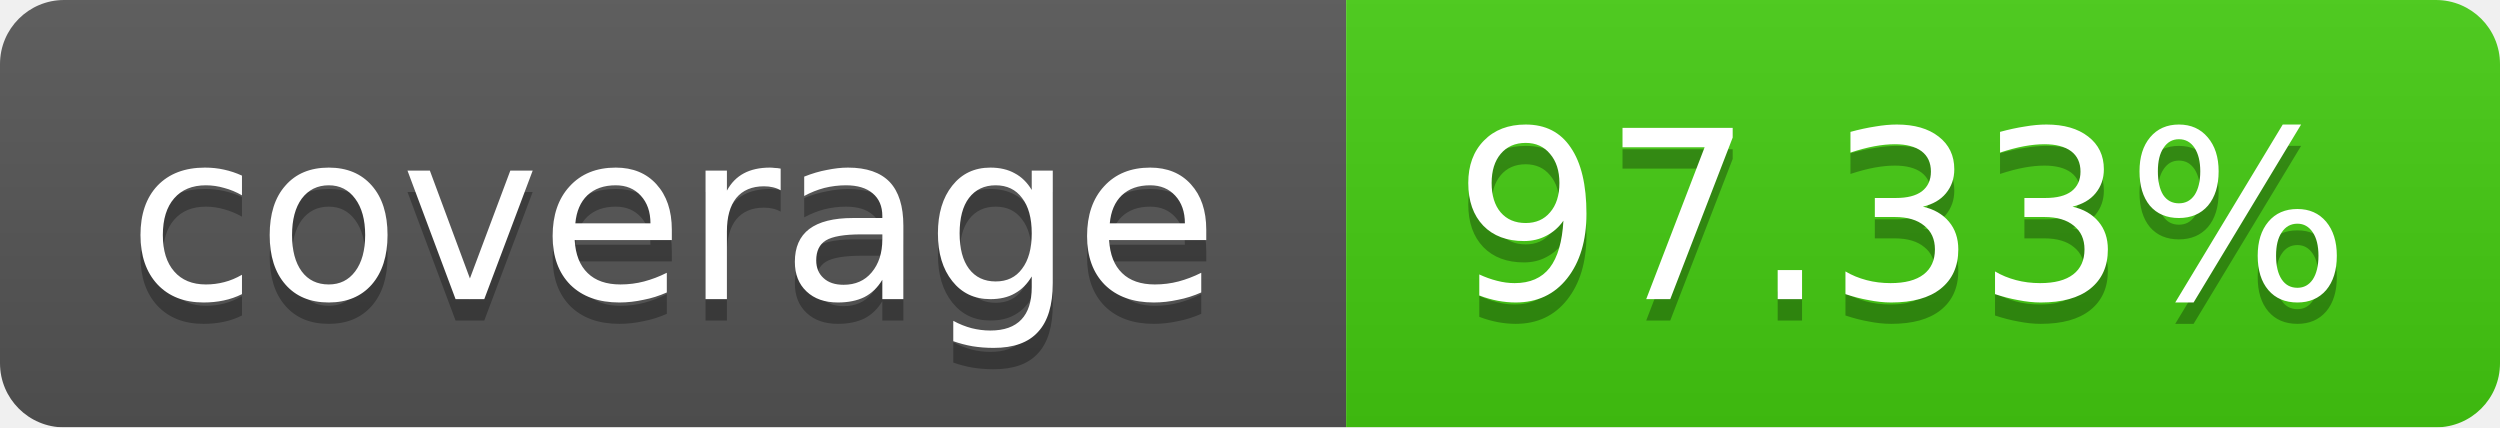
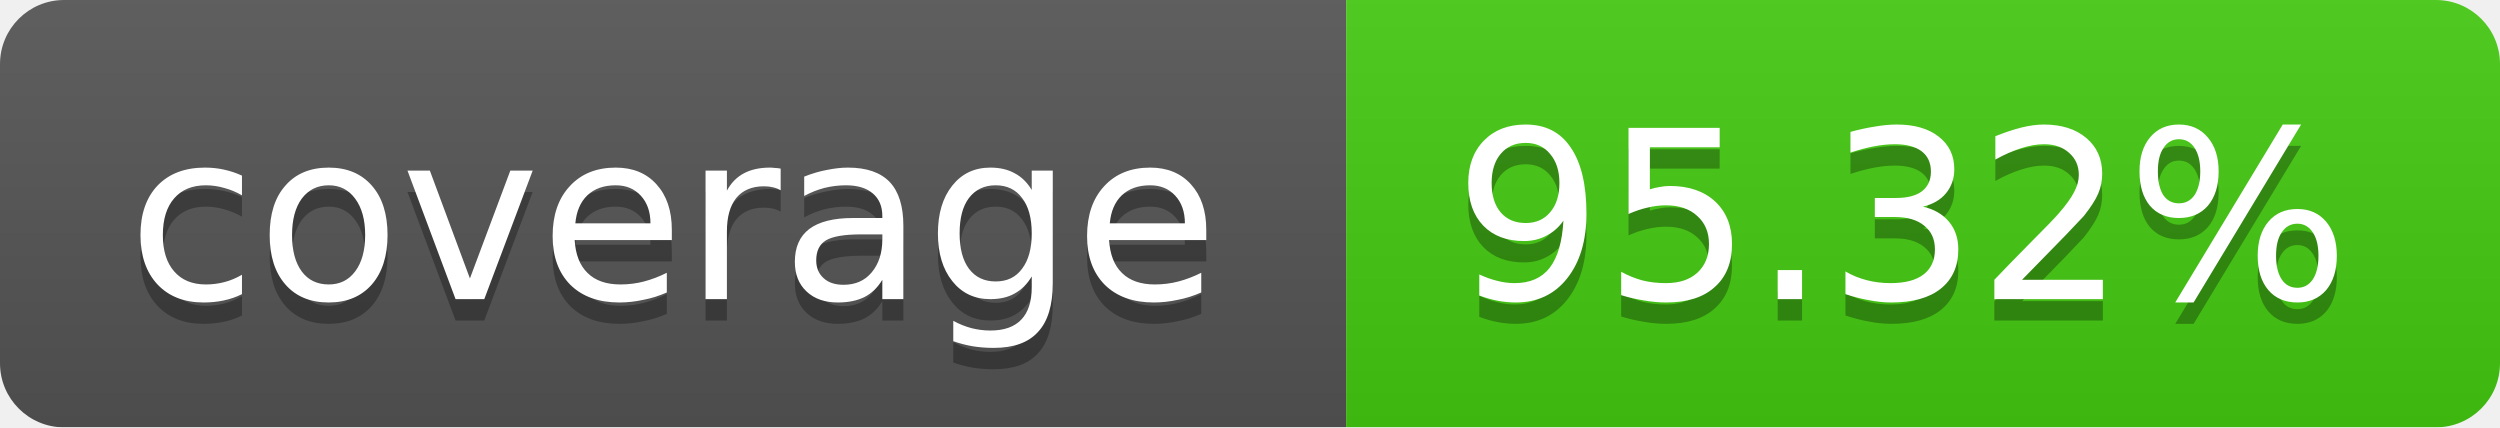
<svg xmlns="http://www.w3.org/2000/svg" width="117" height="20">
  <linearGradient id="b" x2="0" y2="100%">
    <stop offset="0" stop-color="#bbb" stop-opacity=".1" />
    <stop offset="1" stop-opacity=".1" />
  </linearGradient>
  <mask id="a">
    <rect width="117" height="20" rx="3" fill="#fff" />
  </mask>
  <g mask="url(#a)">
    <path fill="#555" d="M0 0h63v20H0z" />
    <path fill="#4c1" d="M63 0h54v20H63z" />
    <path fill="url(#b)" d="M0 0h117v20H0z" />
  </g>
  <g fill="#fff" text-anchor="middle" font-family="DejaVu Sans,Verdana,Geneva,sans-serif" font-size="11">
    <text x="31.5" y="15" fill="#010101" fill-opacity=".3">coverage</text>
    <text x="31.5" y="14">coverage</text>
-     <text x="89" y="15" fill="#010101" fill-opacity=".3">97.33%</text>
-     <text x="89" y="14">97.33%</text>
+     <text x="89" y="15" fill="#010101" fill-opacity=".3">95.32%</text>
+     <text x="89" y="14">95.32%</text>
  </g>
</svg>
